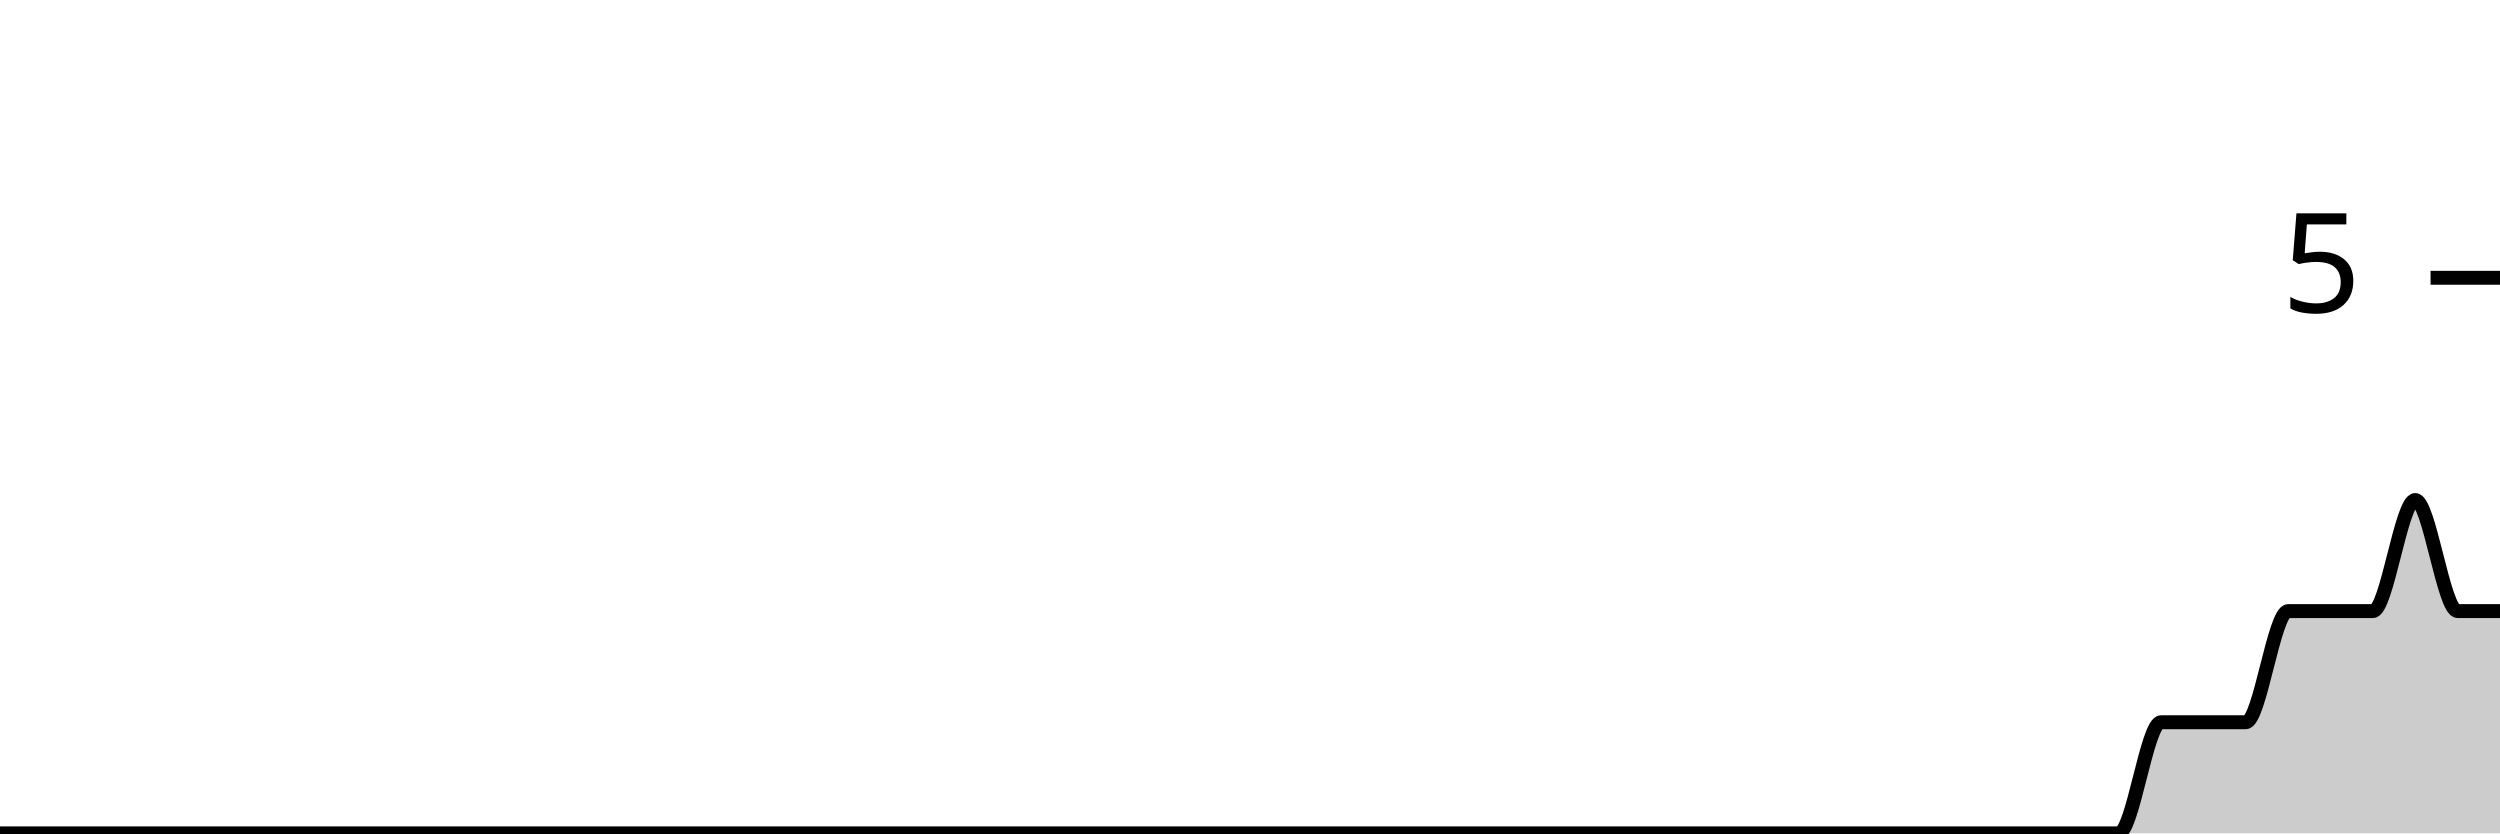
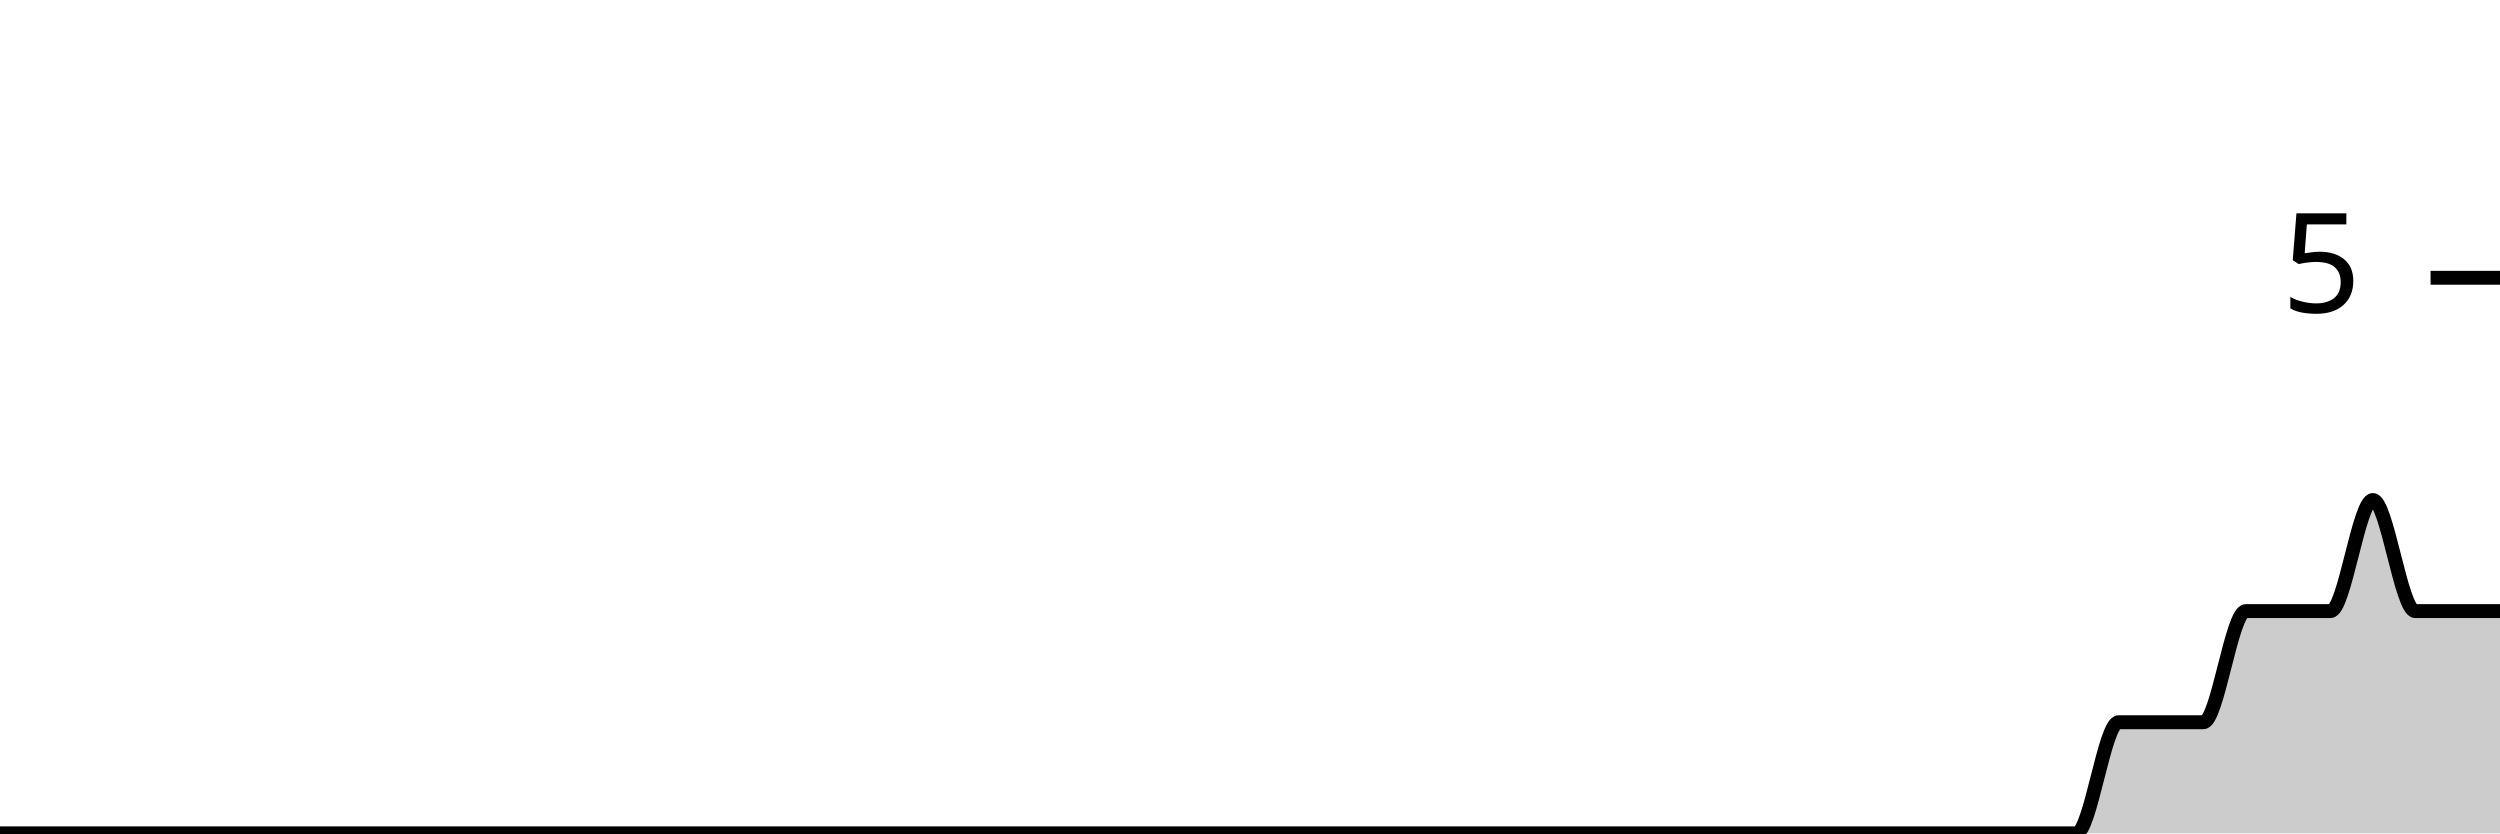
<svg xmlns="http://www.w3.org/2000/svg" viewBox="0 0 180 60">
  <g transform="translate(0,20)">
-     <path class="area" fill="rgba(0, 0, 0, 0.2)" d="M0,40C1.017,40,2.034,40,3.051,40C4.068,40,5.085,40,6.102,40C7.119,40,8.136,40,9.153,40C10.169,40,11.186,40,12.203,40C13.22,40,14.237,40,15.254,40C16.271,40,17.288,40,18.305,40C19.322,40,20.339,40,21.356,40C22.373,40,23.39,40,24.407,40C25.424,40,26.441,40,27.458,40C28.475,40,29.492,40,30.508,40C31.525,40,32.542,40,33.559,40C34.576,40,35.593,40,36.61,40C37.627,40,38.644,40,39.661,40C40.678,40,41.695,40,42.712,40C43.729,40,44.746,40,45.763,40C46.78,40,47.797,40,48.814,40C49.831,40,50.847,40,51.864,40C52.881,40,53.898,40,54.915,40C55.932,40,56.949,40,57.966,40C58.983,40,60,40,61.017,40C62.034,40,63.051,40,64.068,40C65.085,40,66.102,40,67.119,40C68.136,40,69.153,40,70.169,40C71.186,40,72.203,40,73.22,40C74.237,40,75.254,40,76.271,40C77.288,40,78.305,40,79.322,40C80.339,40,81.356,40,82.373,40C83.39,40,84.407,40,85.424,40C86.441,40,87.458,40,88.475,40C89.492,40,90.508,40,91.525,40C92.542,40,93.559,40,94.576,40C95.593,40,96.61,40,97.627,40C98.644,40,99.661,40,100.678,40C101.695,40,102.712,40,103.729,40C104.746,40,105.763,40,106.78,40C107.797,40,108.814,40,109.831,40C110.847,40,111.864,40,112.881,40C113.898,40,114.915,40,115.932,40C116.949,40,117.966,40,118.983,40C120,40,121.017,40,122.034,40C123.051,40,124.068,40,125.085,40C126.102,40,127.119,40,128.136,40C129.153,40,130.169,40,131.186,40C132.203,40,133.22,40,134.237,40C135.254,40,136.271,40,137.288,40C138.305,40,139.322,40,140.339,40C141.356,40,142.373,40,143.39,40C144.407,40,145.424,40,146.441,40C147.458,40,148.475,40,149.492,40C150.508,40,151.525,40,152.542,40C153.559,40,154.576,32,155.593,32C156.61,32,157.627,32,158.644,32C159.661,32,160.678,32,161.695,32C162.712,32,163.729,24,164.746,24C165.763,24,166.78,24,167.797,24C168.814,24,169.831,24,170.847,24C171.864,24,172.881,16,173.898,16C174.915,16,175.932,24,176.949,24C177.966,24,178.983,24,180,24L180,40C178.983,40,177.966,40,176.949,40C175.932,40,174.915,40,173.898,40C172.881,40,171.864,40,170.847,40C169.831,40,168.814,40,167.797,40C166.78,40,165.763,40,164.746,40C163.729,40,162.712,40,161.695,40C160.678,40,159.661,40,158.644,40C157.627,40,156.61,40,155.593,40C154.576,40,153.559,40,152.542,40C151.525,40,150.508,40,149.492,40C148.475,40,147.458,40,146.441,40C145.424,40,144.407,40,143.39,40C142.373,40,141.356,40,140.339,40C139.322,40,138.305,40,137.288,40C136.271,40,135.254,40,134.237,40C133.22,40,132.203,40,131.186,40C130.169,40,129.153,40,128.136,40C127.119,40,126.102,40,125.085,40C124.068,40,123.051,40,122.034,40C121.017,40,120,40,118.983,40C117.966,40,116.949,40,115.932,40C114.915,40,113.898,40,112.881,40C111.864,40,110.847,40,109.831,40C108.814,40,107.797,40,106.78,40C105.763,40,104.746,40,103.729,40C102.712,40,101.695,40,100.678,40C99.661,40,98.644,40,97.627,40C96.61,40,95.593,40,94.576,40C93.559,40,92.542,40,91.525,40C90.508,40,89.492,40,88.475,40C87.458,40,86.441,40,85.424,40C84.407,40,83.39,40,82.373,40C81.356,40,80.339,40,79.322,40C78.305,40,77.288,40,76.271,40C75.254,40,74.237,40,73.22,40C72.203,40,71.186,40,70.169,40C69.153,40,68.136,40,67.119,40C66.102,40,65.085,40,64.068,40C63.051,40,62.034,40,61.017,40C60,40,58.983,40,57.966,40C56.949,40,55.932,40,54.915,40C53.898,40,52.881,40,51.864,40C50.847,40,49.831,40,48.814,40C47.797,40,46.78,40,45.763,40C44.746,40,43.729,40,42.712,40C41.695,40,40.678,40,39.661,40C38.644,40,37.627,40,36.61,40C35.593,40,34.576,40,33.559,40C32.542,40,31.525,40,30.508,40C29.492,40,28.475,40,27.458,40C26.441,40,25.424,40,24.407,40C23.39,40,22.373,40,21.356,40C20.339,40,19.322,40,18.305,40C17.288,40,16.271,40,15.254,40C14.237,40,13.22,40,12.203,40C11.186,40,10.169,40,9.153,40C8.136,40,7.119,40,6.102,40C5.085,40,4.068,40,3.051,40C2.034,40,1.017,40,0,40Z" />
-     <path class="line" stroke="black" fill="none" d="M0,40C1.017,40,2.034,40,3.051,40C4.068,40,5.085,40,6.102,40C7.119,40,8.136,40,9.153,40C10.169,40,11.186,40,12.203,40C13.22,40,14.237,40,15.254,40C16.271,40,17.288,40,18.305,40C19.322,40,20.339,40,21.356,40C22.373,40,23.39,40,24.407,40C25.424,40,26.441,40,27.458,40C28.475,40,29.492,40,30.508,40C31.525,40,32.542,40,33.559,40C34.576,40,35.593,40,36.61,40C37.627,40,38.644,40,39.661,40C40.678,40,41.695,40,42.712,40C43.729,40,44.746,40,45.763,40C46.78,40,47.797,40,48.814,40C49.831,40,50.847,40,51.864,40C52.881,40,53.898,40,54.915,40C55.932,40,56.949,40,57.966,40C58.983,40,60,40,61.017,40C62.034,40,63.051,40,64.068,40C65.085,40,66.102,40,67.119,40C68.136,40,69.153,40,70.169,40C71.186,40,72.203,40,73.22,40C74.237,40,75.254,40,76.271,40C77.288,40,78.305,40,79.322,40C80.339,40,81.356,40,82.373,40C83.39,40,84.407,40,85.424,40C86.441,40,87.458,40,88.475,40C89.492,40,90.508,40,91.525,40C92.542,40,93.559,40,94.576,40C95.593,40,96.61,40,97.627,40C98.644,40,99.661,40,100.678,40C101.695,40,102.712,40,103.729,40C104.746,40,105.763,40,106.78,40C107.797,40,108.814,40,109.831,40C110.847,40,111.864,40,112.881,40C113.898,40,114.915,40,115.932,40C116.949,40,117.966,40,118.983,40C120,40,121.017,40,122.034,40C123.051,40,124.068,40,125.085,40C126.102,40,127.119,40,128.136,40C129.153,40,130.169,40,131.186,40C132.203,40,133.22,40,134.237,40C135.254,40,136.271,40,137.288,40C138.305,40,139.322,40,140.339,40C141.356,40,142.373,40,143.39,40C144.407,40,145.424,40,146.441,40C147.458,40,148.475,40,149.492,40C150.508,40,151.525,40,152.542,40C153.559,40,154.576,32,155.593,32C156.61,32,157.627,32,158.644,32C159.661,32,160.678,32,161.695,32C162.712,32,163.729,24,164.746,24C165.763,24,166.78,24,167.797,24C168.814,24,169.831,24,170.847,24C171.864,24,172.881,16,173.898,16C174.915,16,175.932,24,176.949,24C177.966,24,178.983,24,180,24" />
+     <path class="area" fill="rgba(0, 0, 0, 0.2)" d="M0,40C1.017,40,2.034,40,3.051,40C4.068,40,5.085,40,6.102,40C7.119,40,8.136,40,9.153,40C10.169,40,11.186,40,12.203,40C13.22,40,14.237,40,15.254,40C16.271,40,17.288,40,18.305,40C19.322,40,20.339,40,21.356,40C22.373,40,23.39,40,24.407,40C25.424,40,26.441,40,27.458,40C28.475,40,29.492,40,30.508,40C31.525,40,32.542,40,33.559,40C34.576,40,35.593,40,36.61,40C37.627,40,38.644,40,39.661,40C40.678,40,41.695,40,42.712,40C43.729,40,44.746,40,45.763,40C46.78,40,47.797,40,48.814,40C49.831,40,50.847,40,51.864,40C52.881,40,53.898,40,54.915,40C55.932,40,56.949,40,57.966,40C58.983,40,60,40,61.017,40C62.034,40,63.051,40,64.068,40C65.085,40,66.102,40,67.119,40C68.136,40,69.153,40,70.169,40C71.186,40,72.203,40,73.22,40C74.237,40,75.254,40,76.271,40C77.288,40,78.305,40,79.322,40C80.339,40,81.356,40,82.373,40C83.39,40,84.407,40,85.424,40C86.441,40,87.458,40,88.475,40C89.492,40,90.508,40,91.525,40C92.542,40,93.559,40,94.576,40C95.593,40,96.61,40,97.627,40C98.644,40,99.661,40,100.678,40C101.695,40,102.712,40,103.729,40C104.746,40,105.763,40,106.78,40C107.797,40,108.814,40,109.831,40C110.847,40,111.864,40,112.881,40C113.898,40,114.915,40,115.932,40C116.949,40,117.966,40,118.983,40C120,40,121.017,40,122.034,40C123.051,40,124.068,40,125.085,40C126.102,40,127.119,40,128.136,40C129.153,40,130.169,40,131.186,40C132.203,40,133.22,40,134.237,40C135.254,40,136.271,40,137.288,40C138.305,40,139.322,40,140.339,40C141.356,40,142.373,40,143.39,40C144.407,40,145.424,40,146.441,40C147.458,40,148.475,40,149.492,40C150.508,40,151.525,32,152.542,32C153.559,32,154.576,32,155.593,32C156.61,32,157.627,32,158.644,32C159.661,32,160.678,24,161.695,24C162.712,24,163.729,24,164.746,24C165.763,24,166.78,24,167.797,24C168.814,24,169.831,16,170.847,16C171.864,16,172.881,24,173.898,24C174.915,24,175.932,24,176.949,24C177.966,24,178.983,24,180,24L180,40C178.983,40,177.966,40,176.949,40C175.932,40,174.915,40,173.898,40C172.881,40,171.864,40,170.847,40C169.831,40,168.814,40,167.797,40C166.78,40,165.763,40,164.746,40C163.729,40,162.712,40,161.695,40C160.678,40,159.661,40,158.644,40C157.627,40,156.61,40,155.593,40C154.576,40,153.559,40,152.542,40C151.525,40,150.508,40,149.492,40C148.475,40,147.458,40,146.441,40C145.424,40,144.407,40,143.39,40C142.373,40,141.356,40,140.339,40C139.322,40,138.305,40,137.288,40C136.271,40,135.254,40,134.237,40C133.22,40,132.203,40,131.186,40C130.169,40,129.153,40,128.136,40C127.119,40,126.102,40,125.085,40C124.068,40,123.051,40,122.034,40C121.017,40,120,40,118.983,40C117.966,40,116.949,40,115.932,40C114.915,40,113.898,40,112.881,40C111.864,40,110.847,40,109.831,40C108.814,40,107.797,40,106.78,40C105.763,40,104.746,40,103.729,40C102.712,40,101.695,40,100.678,40C99.661,40,98.644,40,97.627,40C96.61,40,95.593,40,94.576,40C93.559,40,92.542,40,91.525,40C90.508,40,89.492,40,88.475,40C87.458,40,86.441,40,85.424,40C84.407,40,83.39,40,82.373,40C81.356,40,80.339,40,79.322,40C78.305,40,77.288,40,76.271,40C75.254,40,74.237,40,73.22,40C72.203,40,71.186,40,70.169,40C69.153,40,68.136,40,67.119,40C66.102,40,65.085,40,64.068,40C63.051,40,62.034,40,61.017,40C60,40,58.983,40,57.966,40C56.949,40,55.932,40,54.915,40C53.898,40,52.881,40,51.864,40C50.847,40,49.831,40,48.814,40C47.797,40,46.78,40,45.763,40C44.746,40,43.729,40,42.712,40C41.695,40,40.678,40,39.661,40C38.644,40,37.627,40,36.61,40C35.593,40,34.576,40,33.559,40C32.542,40,31.525,40,30.508,40C29.492,40,28.475,40,27.458,40C26.441,40,25.424,40,24.407,40C23.39,40,22.373,40,21.356,40C20.339,40,19.322,40,18.305,40C17.288,40,16.271,40,15.254,40C14.237,40,13.22,40,12.203,40C11.186,40,10.169,40,9.153,40C8.136,40,7.119,40,6.102,40C5.085,40,4.068,40,3.051,40C2.034,40,1.017,40,0,40Z" />
+     <path class="line" stroke="black" fill="none" d="M0,40C1.017,40,2.034,40,3.051,40C4.068,40,5.085,40,6.102,40C7.119,40,8.136,40,9.153,40C10.169,40,11.186,40,12.203,40C13.22,40,14.237,40,15.254,40C16.271,40,17.288,40,18.305,40C19.322,40,20.339,40,21.356,40C22.373,40,23.39,40,24.407,40C25.424,40,26.441,40,27.458,40C28.475,40,29.492,40,30.508,40C31.525,40,32.542,40,33.559,40C34.576,40,35.593,40,36.61,40C37.627,40,38.644,40,39.661,40C40.678,40,41.695,40,42.712,40C43.729,40,44.746,40,45.763,40C46.78,40,47.797,40,48.814,40C49.831,40,50.847,40,51.864,40C52.881,40,53.898,40,54.915,40C55.932,40,56.949,40,57.966,40C58.983,40,60,40,61.017,40C62.034,40,63.051,40,64.068,40C65.085,40,66.102,40,67.119,40C68.136,40,69.153,40,70.169,40C71.186,40,72.203,40,73.22,40C74.237,40,75.254,40,76.271,40C77.288,40,78.305,40,79.322,40C80.339,40,81.356,40,82.373,40C83.39,40,84.407,40,85.424,40C86.441,40,87.458,40,88.475,40C89.492,40,90.508,40,91.525,40C92.542,40,93.559,40,94.576,40C95.593,40,96.61,40,97.627,40C98.644,40,99.661,40,100.678,40C101.695,40,102.712,40,103.729,40C104.746,40,105.763,40,106.78,40C107.797,40,108.814,40,109.831,40C110.847,40,111.864,40,112.881,40C113.898,40,114.915,40,115.932,40C116.949,40,117.966,40,118.983,40C120,40,121.017,40,122.034,40C123.051,40,124.068,40,125.085,40C126.102,40,127.119,40,128.136,40C129.153,40,130.169,40,131.186,40C132.203,40,133.22,40,134.237,40C135.254,40,136.271,40,137.288,40C138.305,40,139.322,40,140.339,40C141.356,40,142.373,40,143.39,40C144.407,40,145.424,40,146.441,40C147.458,40,148.475,40,149.492,40C150.508,40,151.525,32,152.542,32C153.559,32,154.576,32,155.593,32C156.61,32,157.627,32,158.644,32C159.661,32,160.678,24,161.695,24C162.712,24,163.729,24,164.746,24C165.763,24,166.78,24,167.797,24C168.814,24,169.831,16,170.847,16C171.864,16,172.881,24,173.898,24C174.915,24,175.932,24,176.949,24C177.966,24,178.983,24,180,24" />
    <path class="axis-ceiling" stroke-width="1" stroke="black" fill="none" d="M175,0L180,0" />
    <text class="axis-ceiling-label" font-family="sans-serif" text-anchor="end" font-size="10px" x="170" y="2.5">5</text>
  </g>
</svg>
